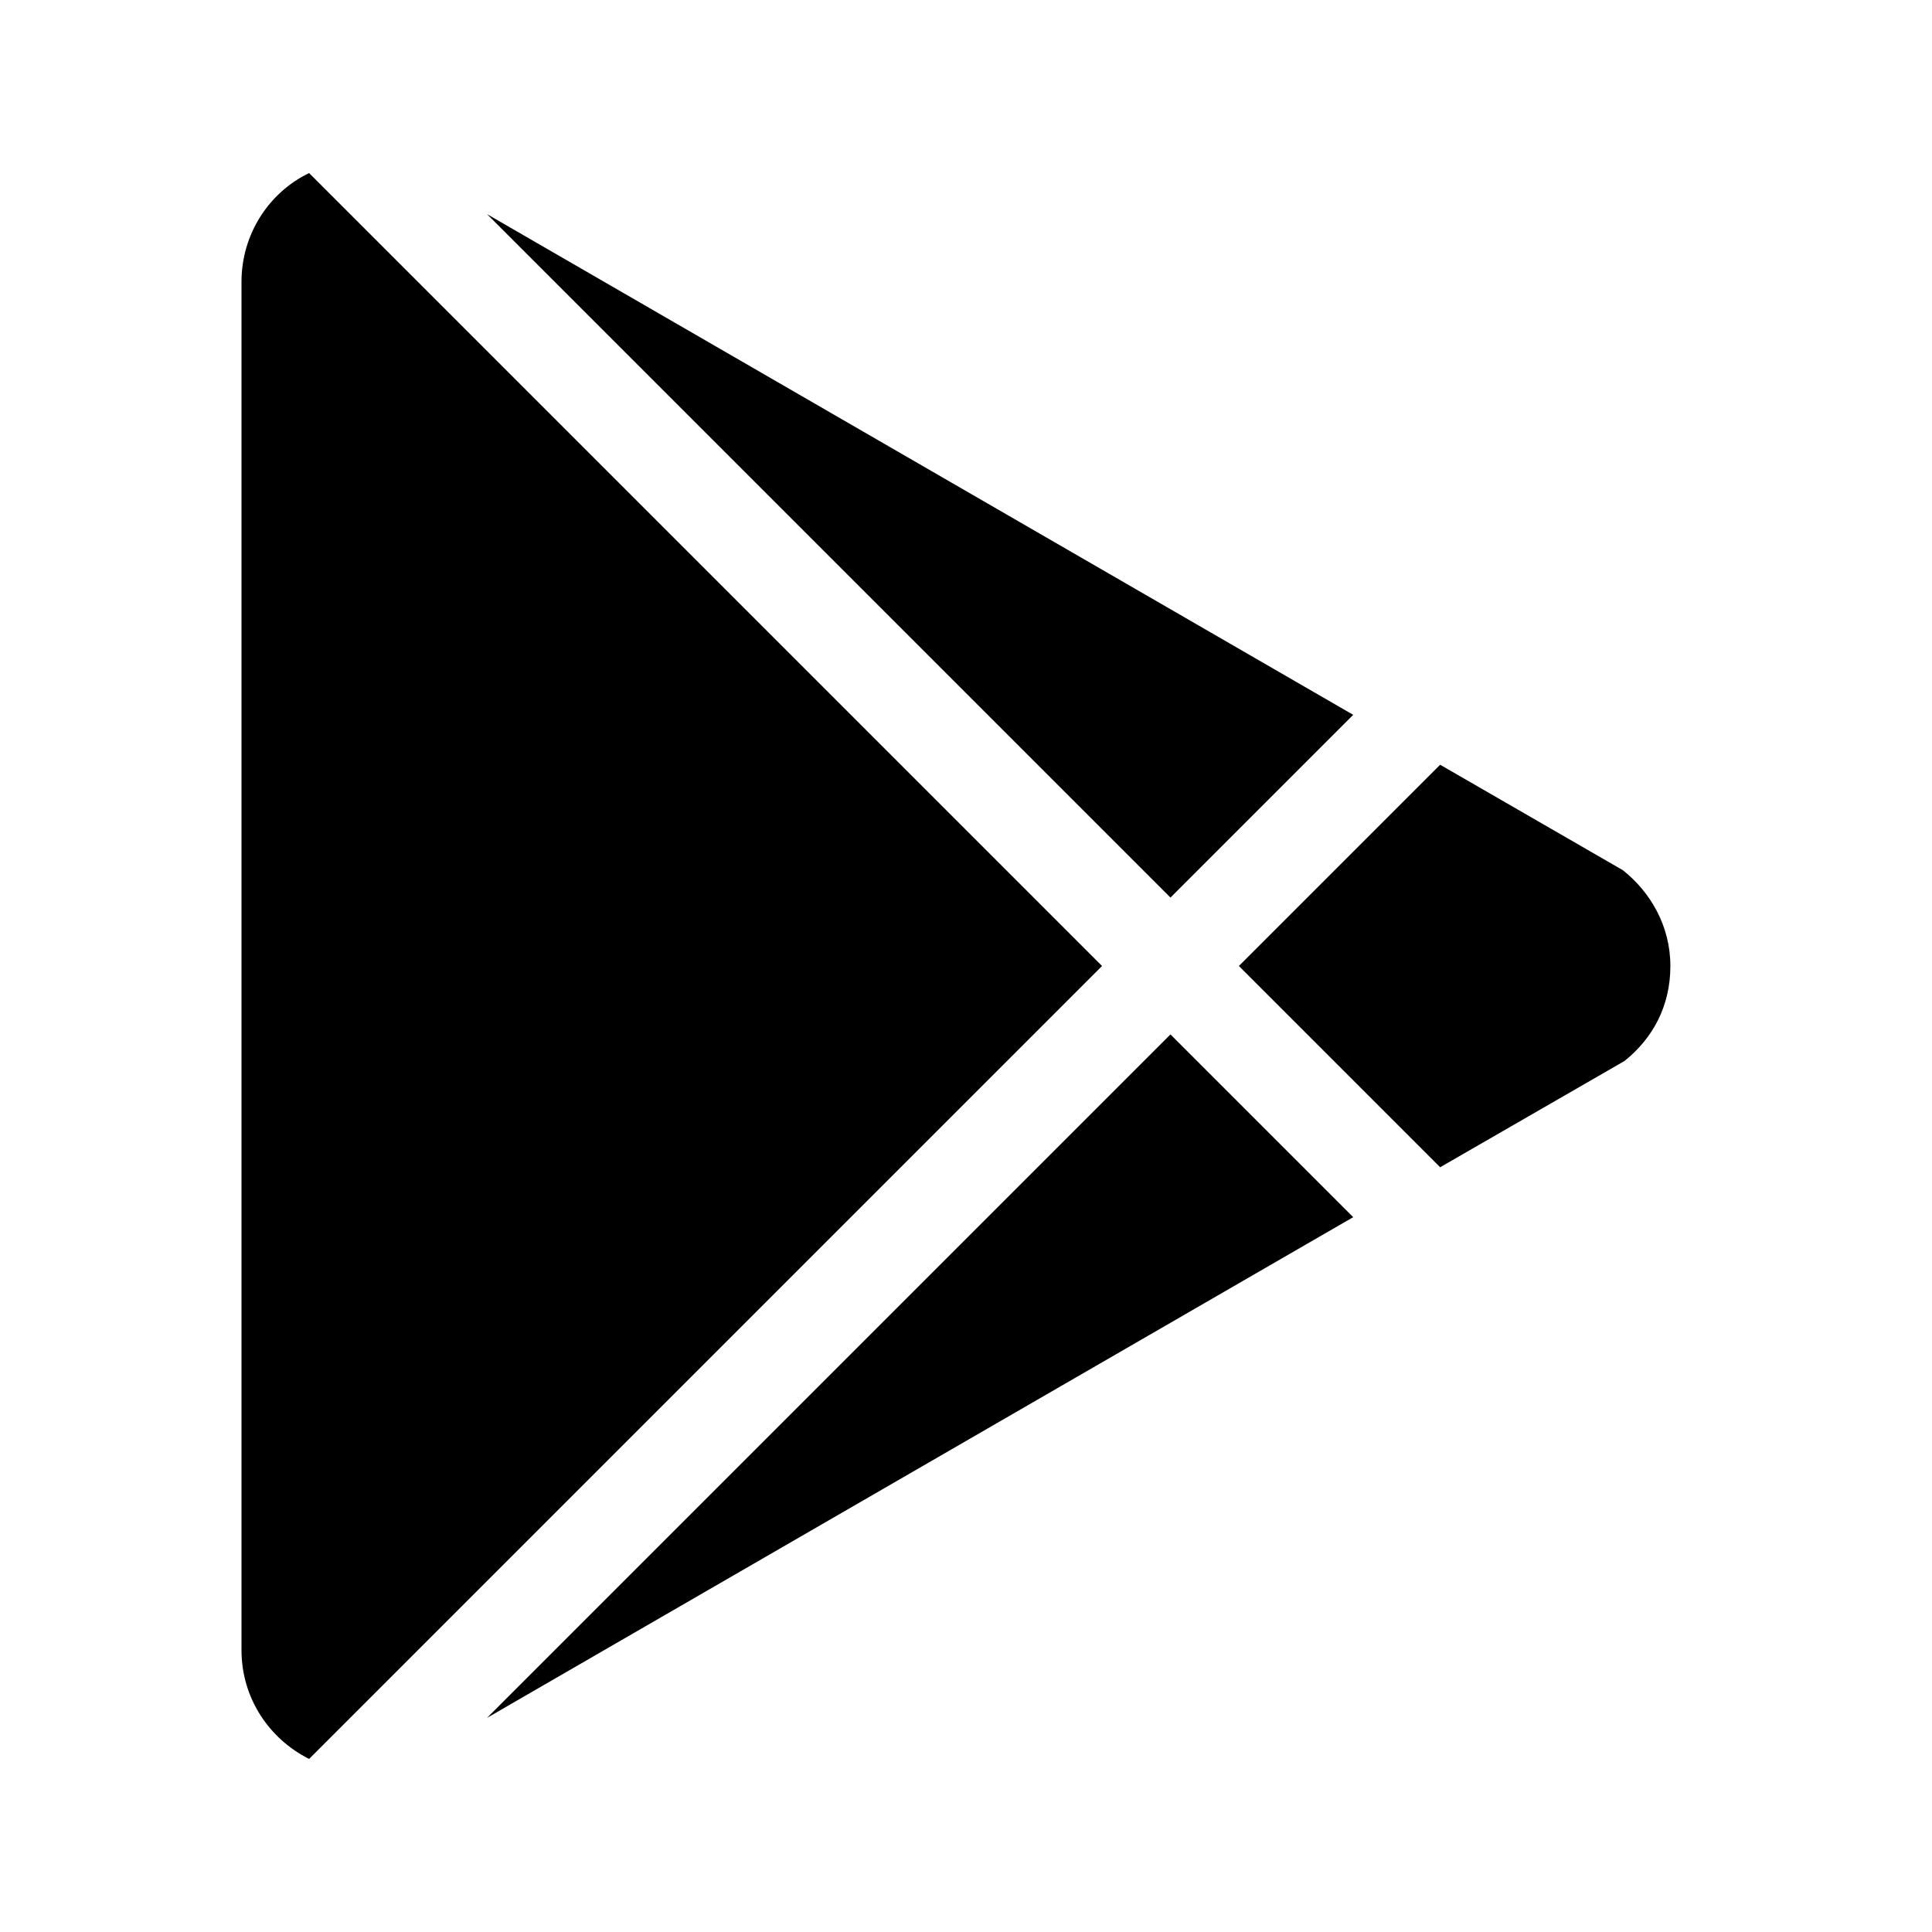
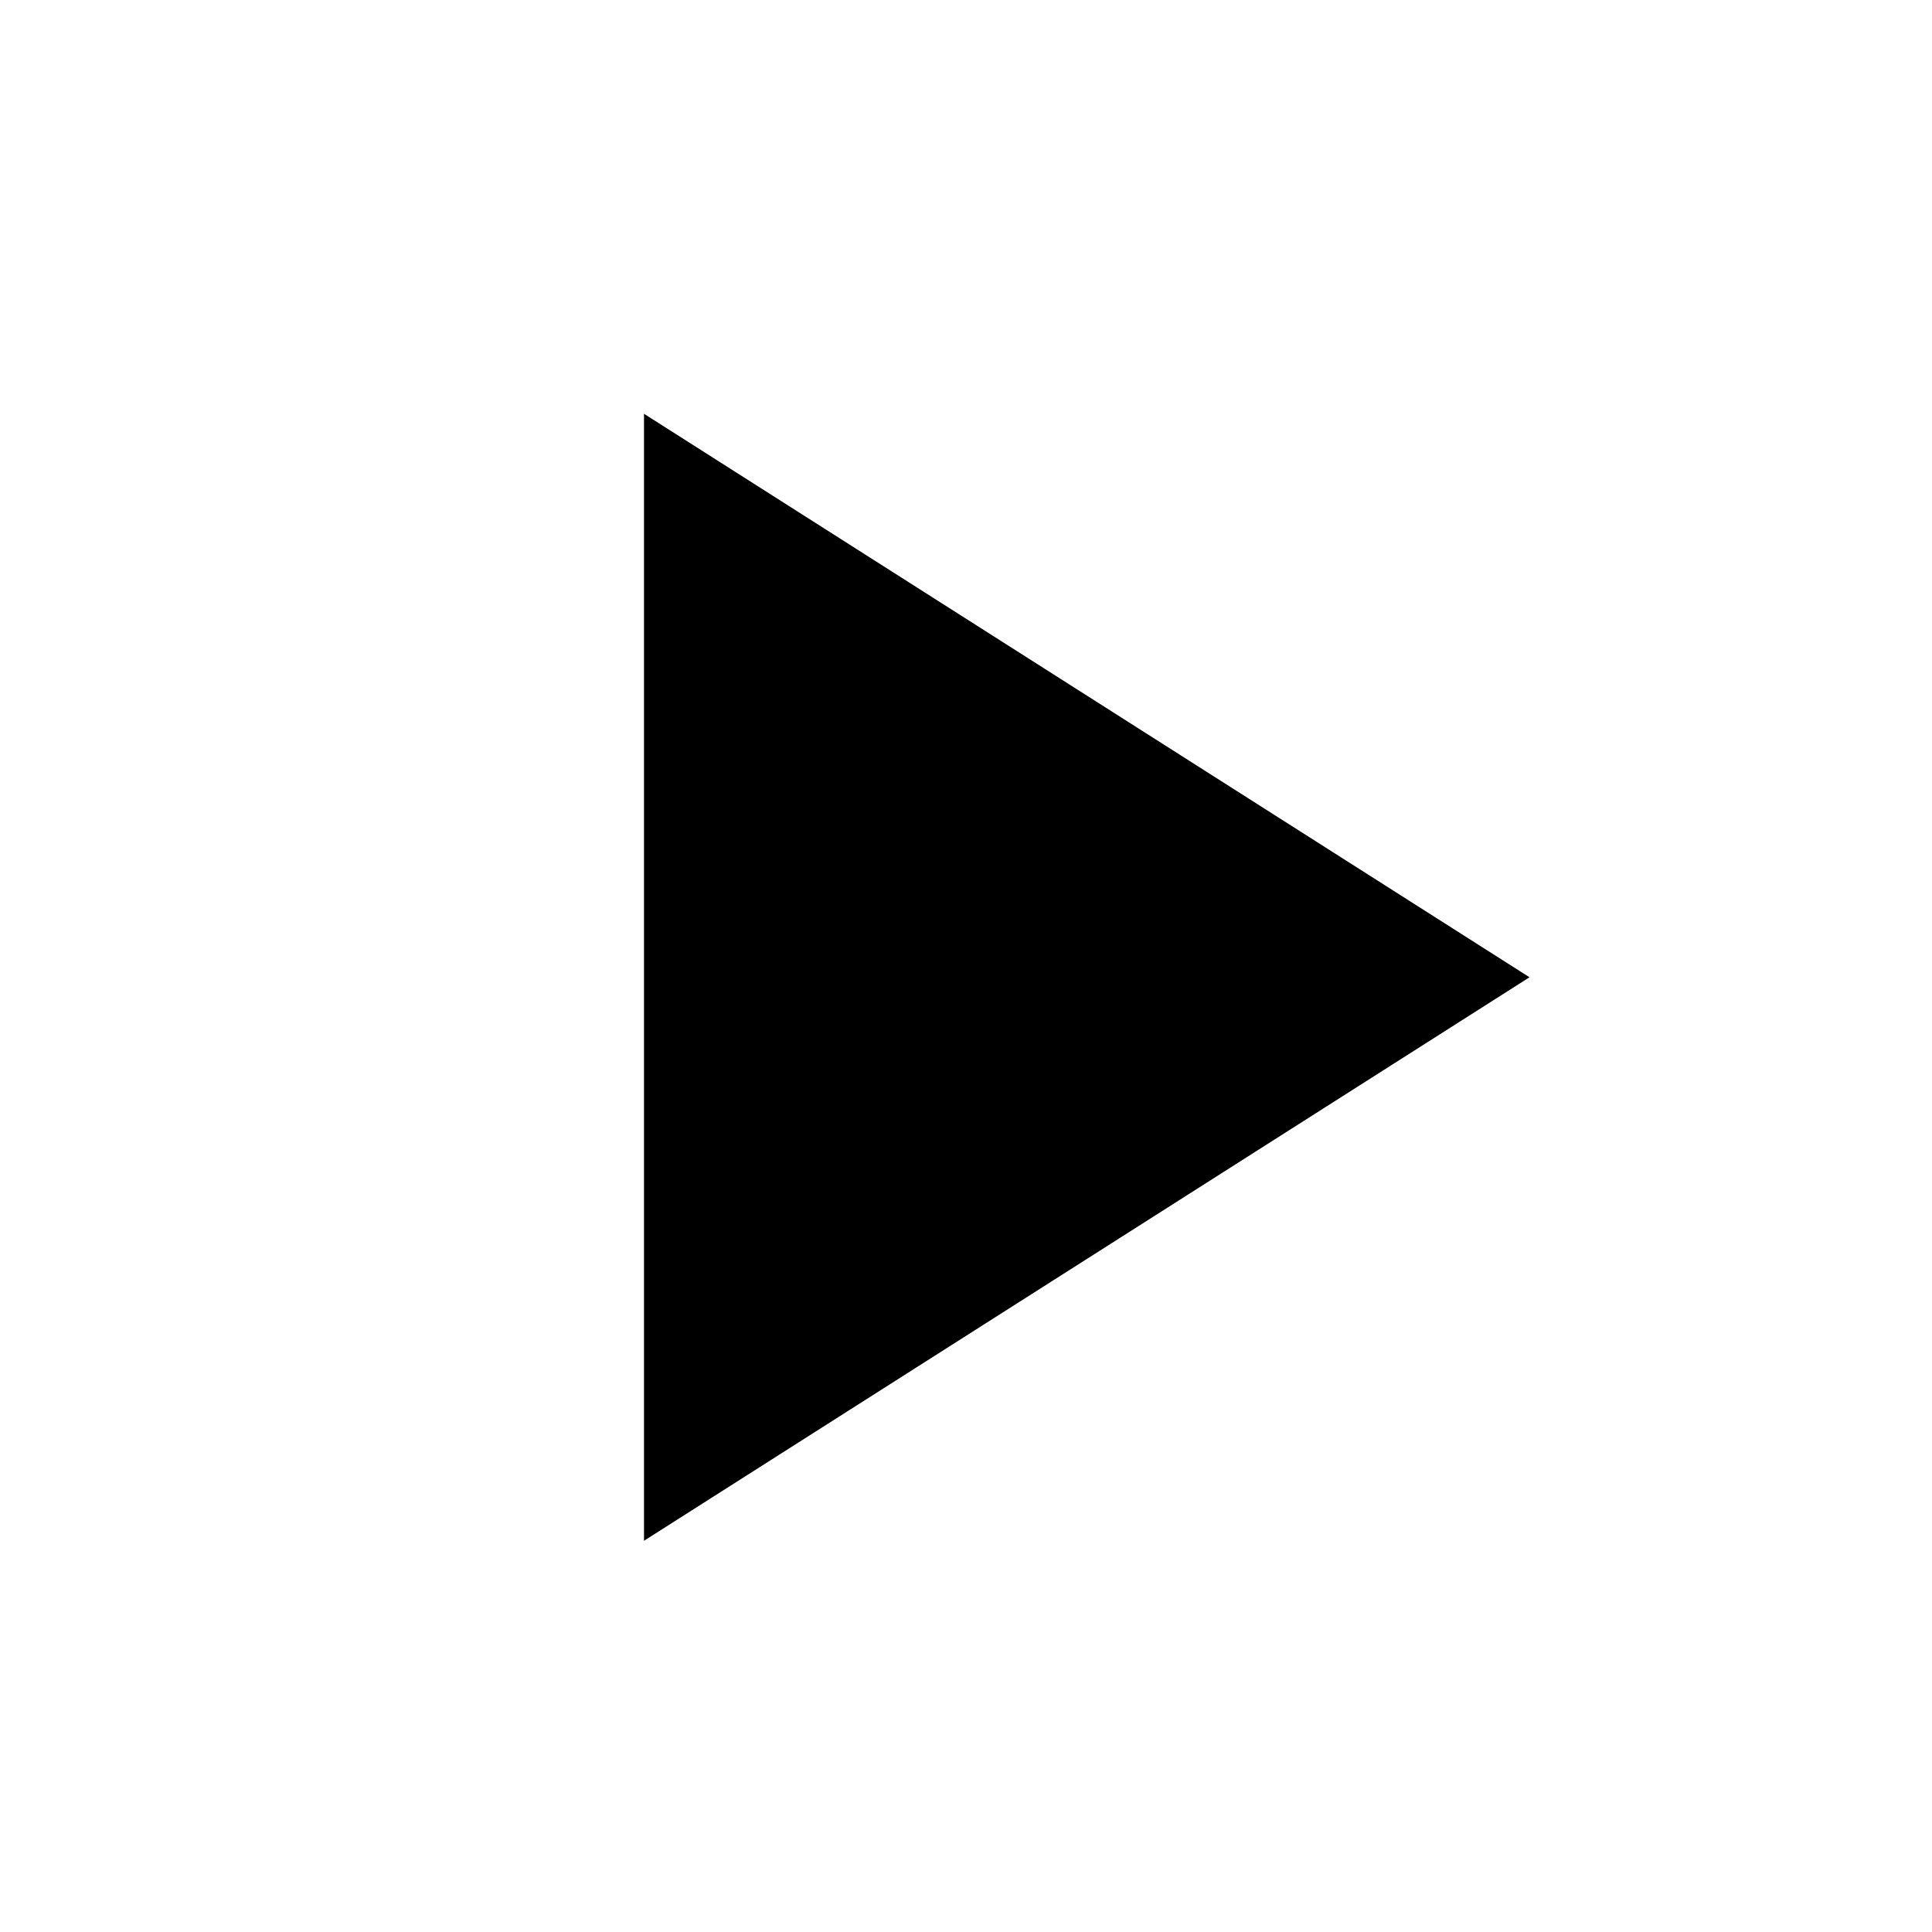
<svg xmlns="http://www.w3.org/2000/svg" viewBox="0 0 24 24" fill="currentColor">
-   <path d="M3,20.5V3.5C3,2.91 3.34,2.39 3.84,2.15L13.69,12L3.84,21.85C3.34,21.6 3,21.09 3,20.5M16.81,15.12L6.05,21.34L14.54,12.85L16.81,15.12M20.16,10.81C20.5,11.08 20.75,11.5 20.75,12C20.75,12.5 20.53,12.9 20.18,13.18L17.89,14.5L15.39,12L17.89,9.5L20.16,10.81M6.05,2.66L16.81,8.88L14.54,11.15L6.05,2.66Z" />
+   <path d="M8,5.14V19.14L19,12.14L8,5.14Z" />
</svg>
